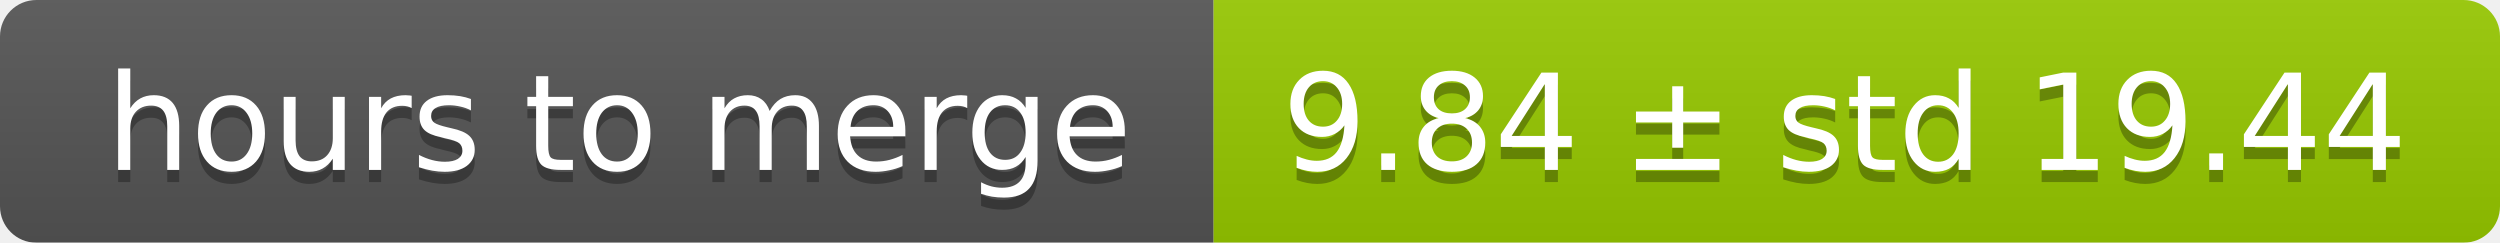
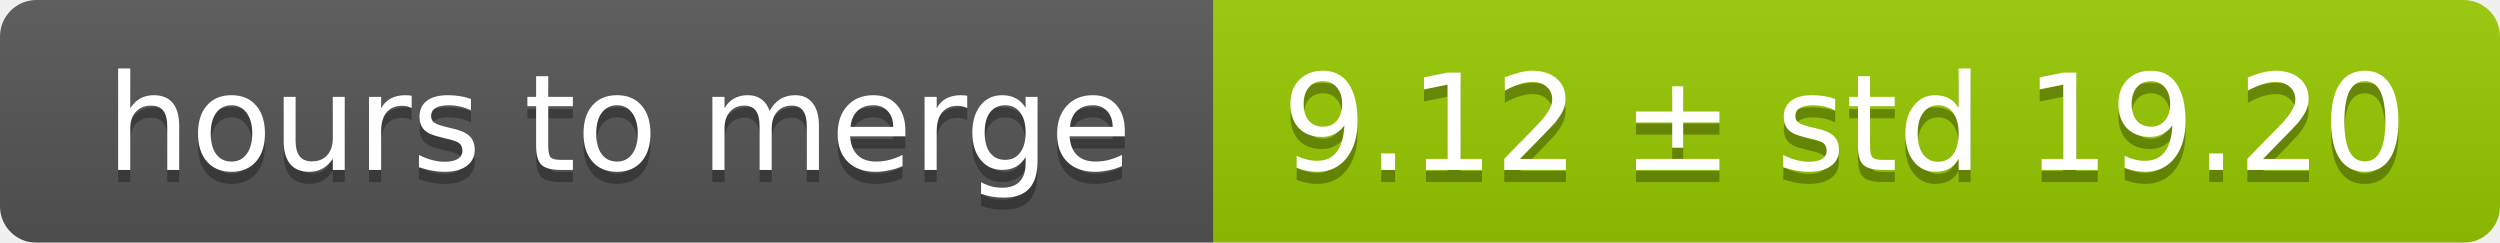
<svg xmlns="http://www.w3.org/2000/svg" width="206" height="20">
  <linearGradient id="smooth" x2="0" y2="100%">
    <stop offset="0" stop-color="#bbb" stop-opacity=".1" />
    <stop offset="1" stop-opacity=".1" />
  </linearGradient>
  <mask id="round">
    <rect width="206" height="20" rx="3" fill="#fff" />
  </mask>
  <g mask="url(#round)">
    <rect width="100" height="20" fill="#555" />
    <rect x="100" width="106" height="20" fill="#97ca00" />
    <rect width="206" height="20" fill="url(#smooth)" />
  </g>
  <g fill="#fff" text-anchor="middle" font-family="DejaVu Sans,Verdana,Geneva,sans-serif" font-size="11">
    <text x="51" y="15" fill="#010101" fill-opacity=".3">hours to merge</text>
    <text x="51" y="14">hours to merge</text>
-     <text x="152" y="15" fill="#010101" fill-opacity=".3">9.84 ± std 19.44</text>
-     <text x="152" y="14">9.84 ± std 19.44</text>
+     <text x="152" y="15" fill="#010101" fill-opacity=".3">9.12 ± std 19.20</text>
+     <text x="152" y="14">9.12 ± std 19.20</text>
  </g>
</svg>
